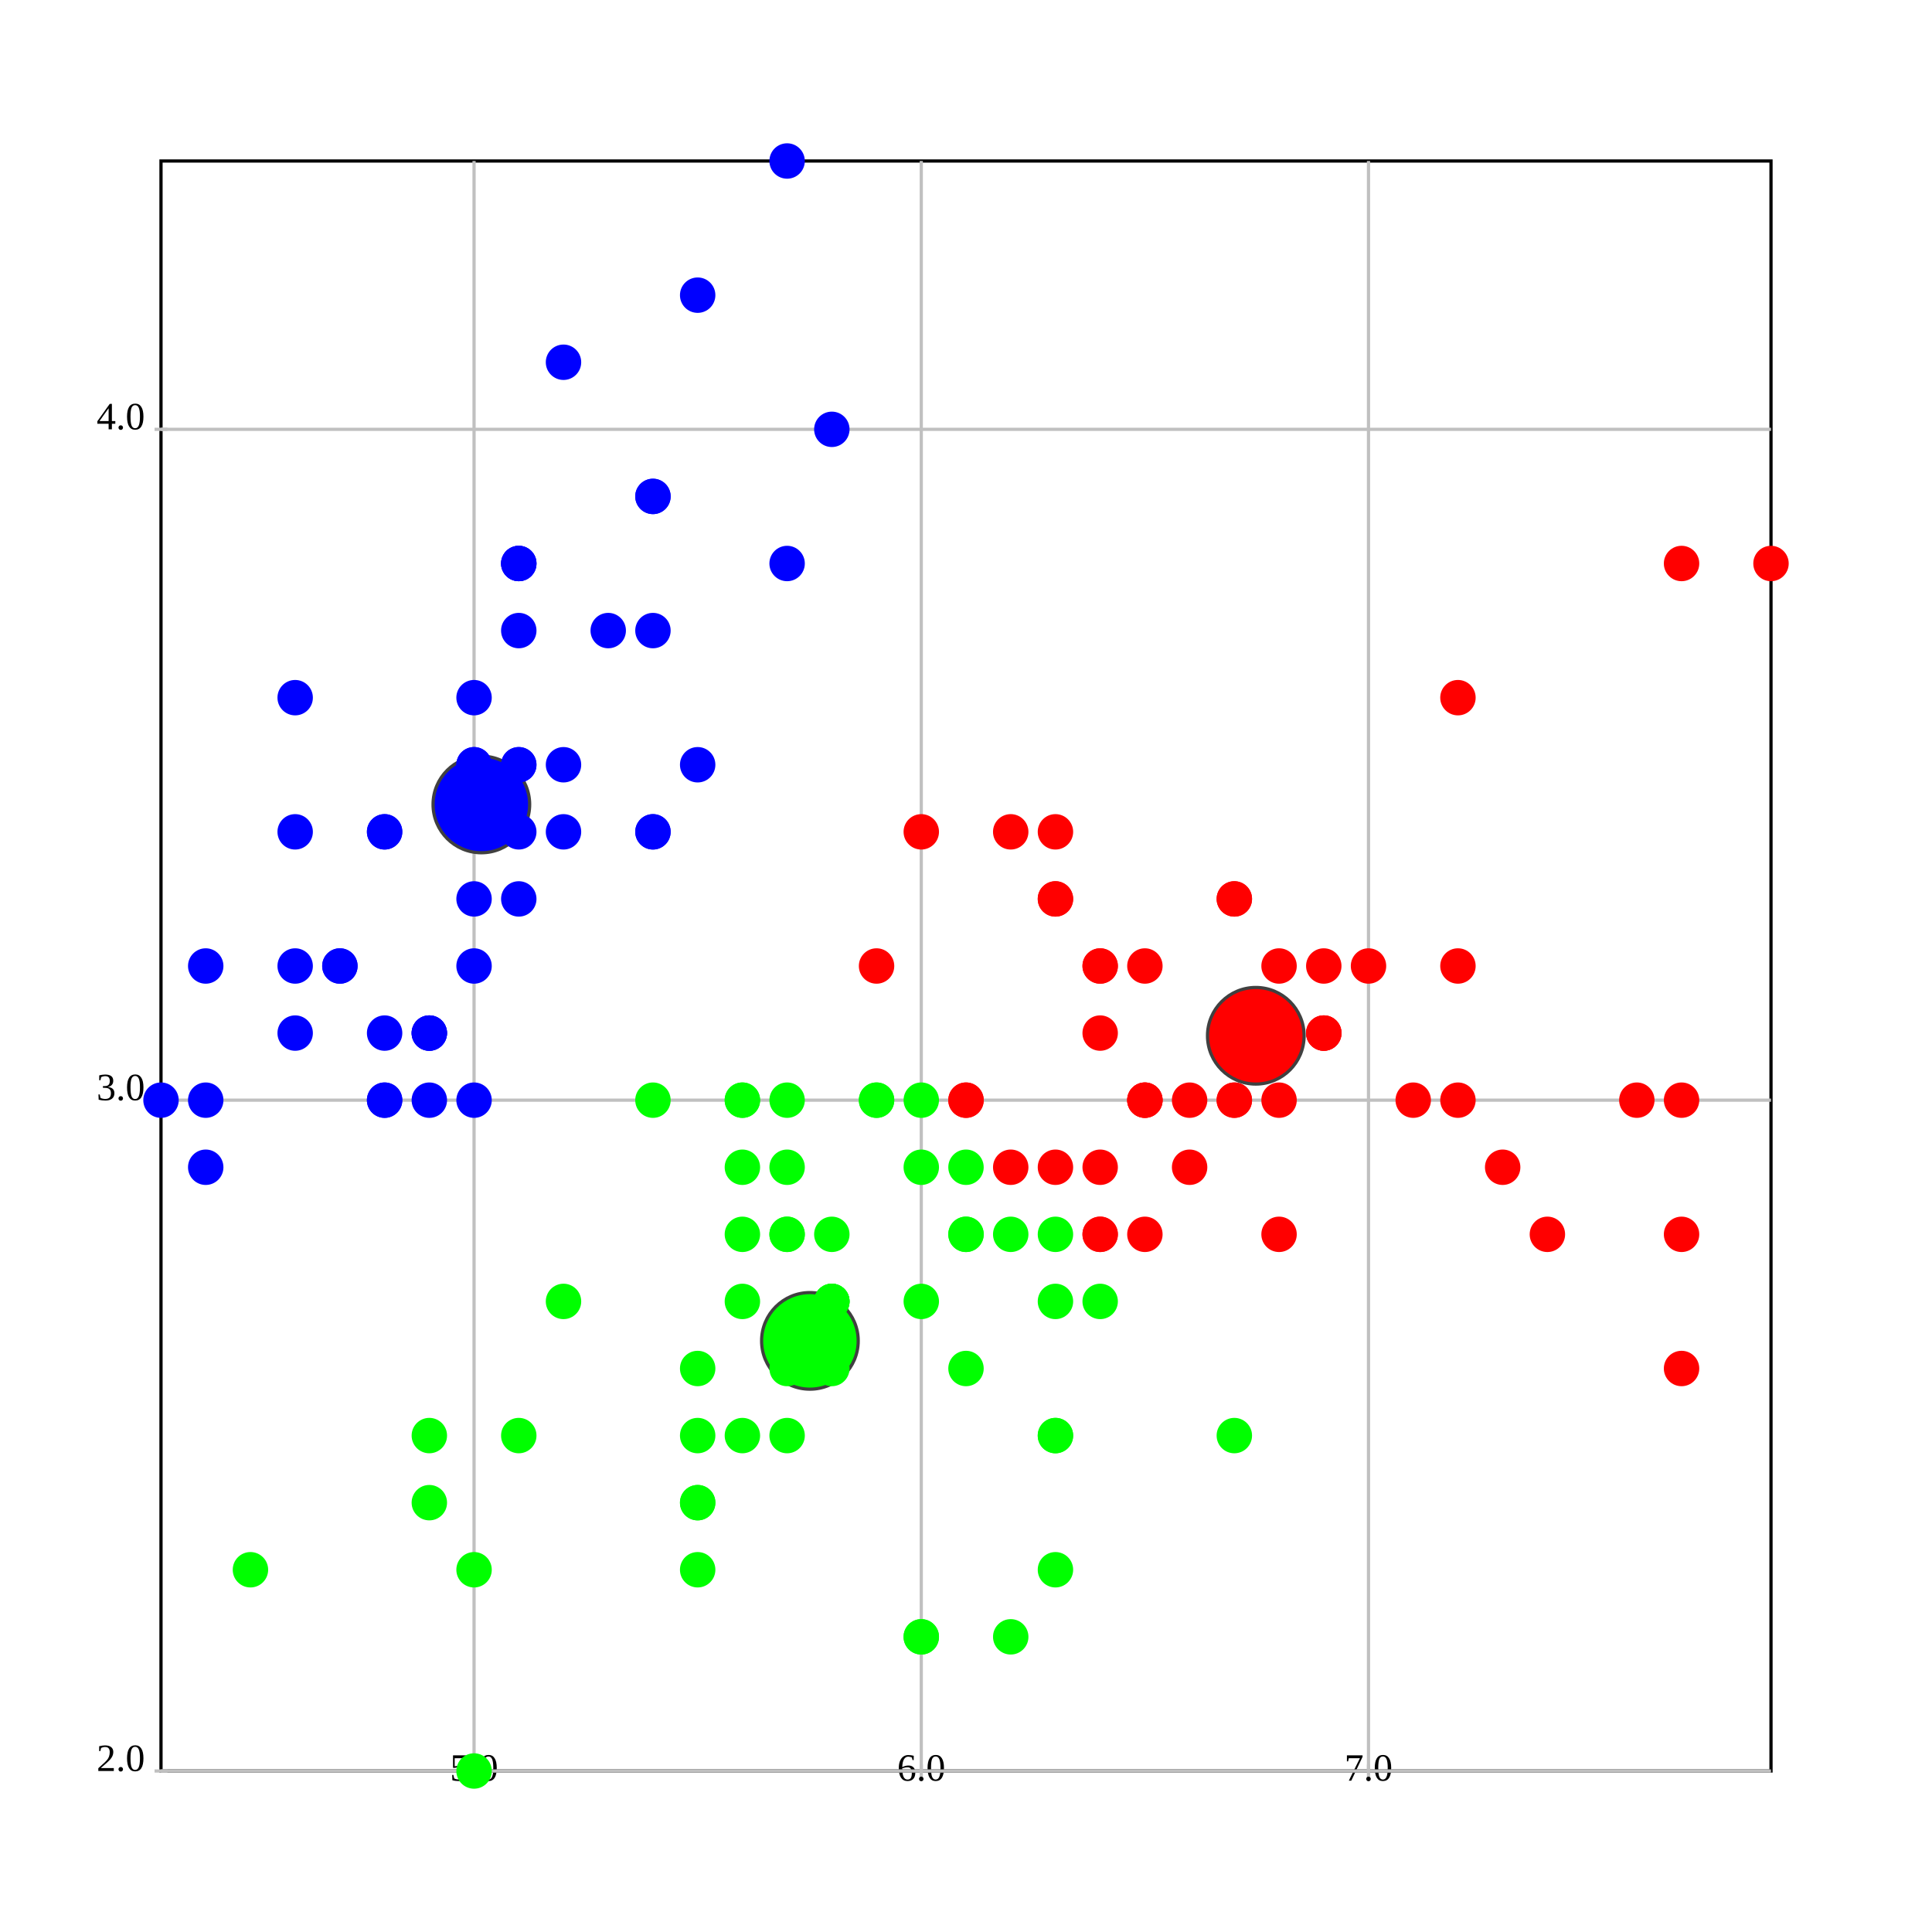
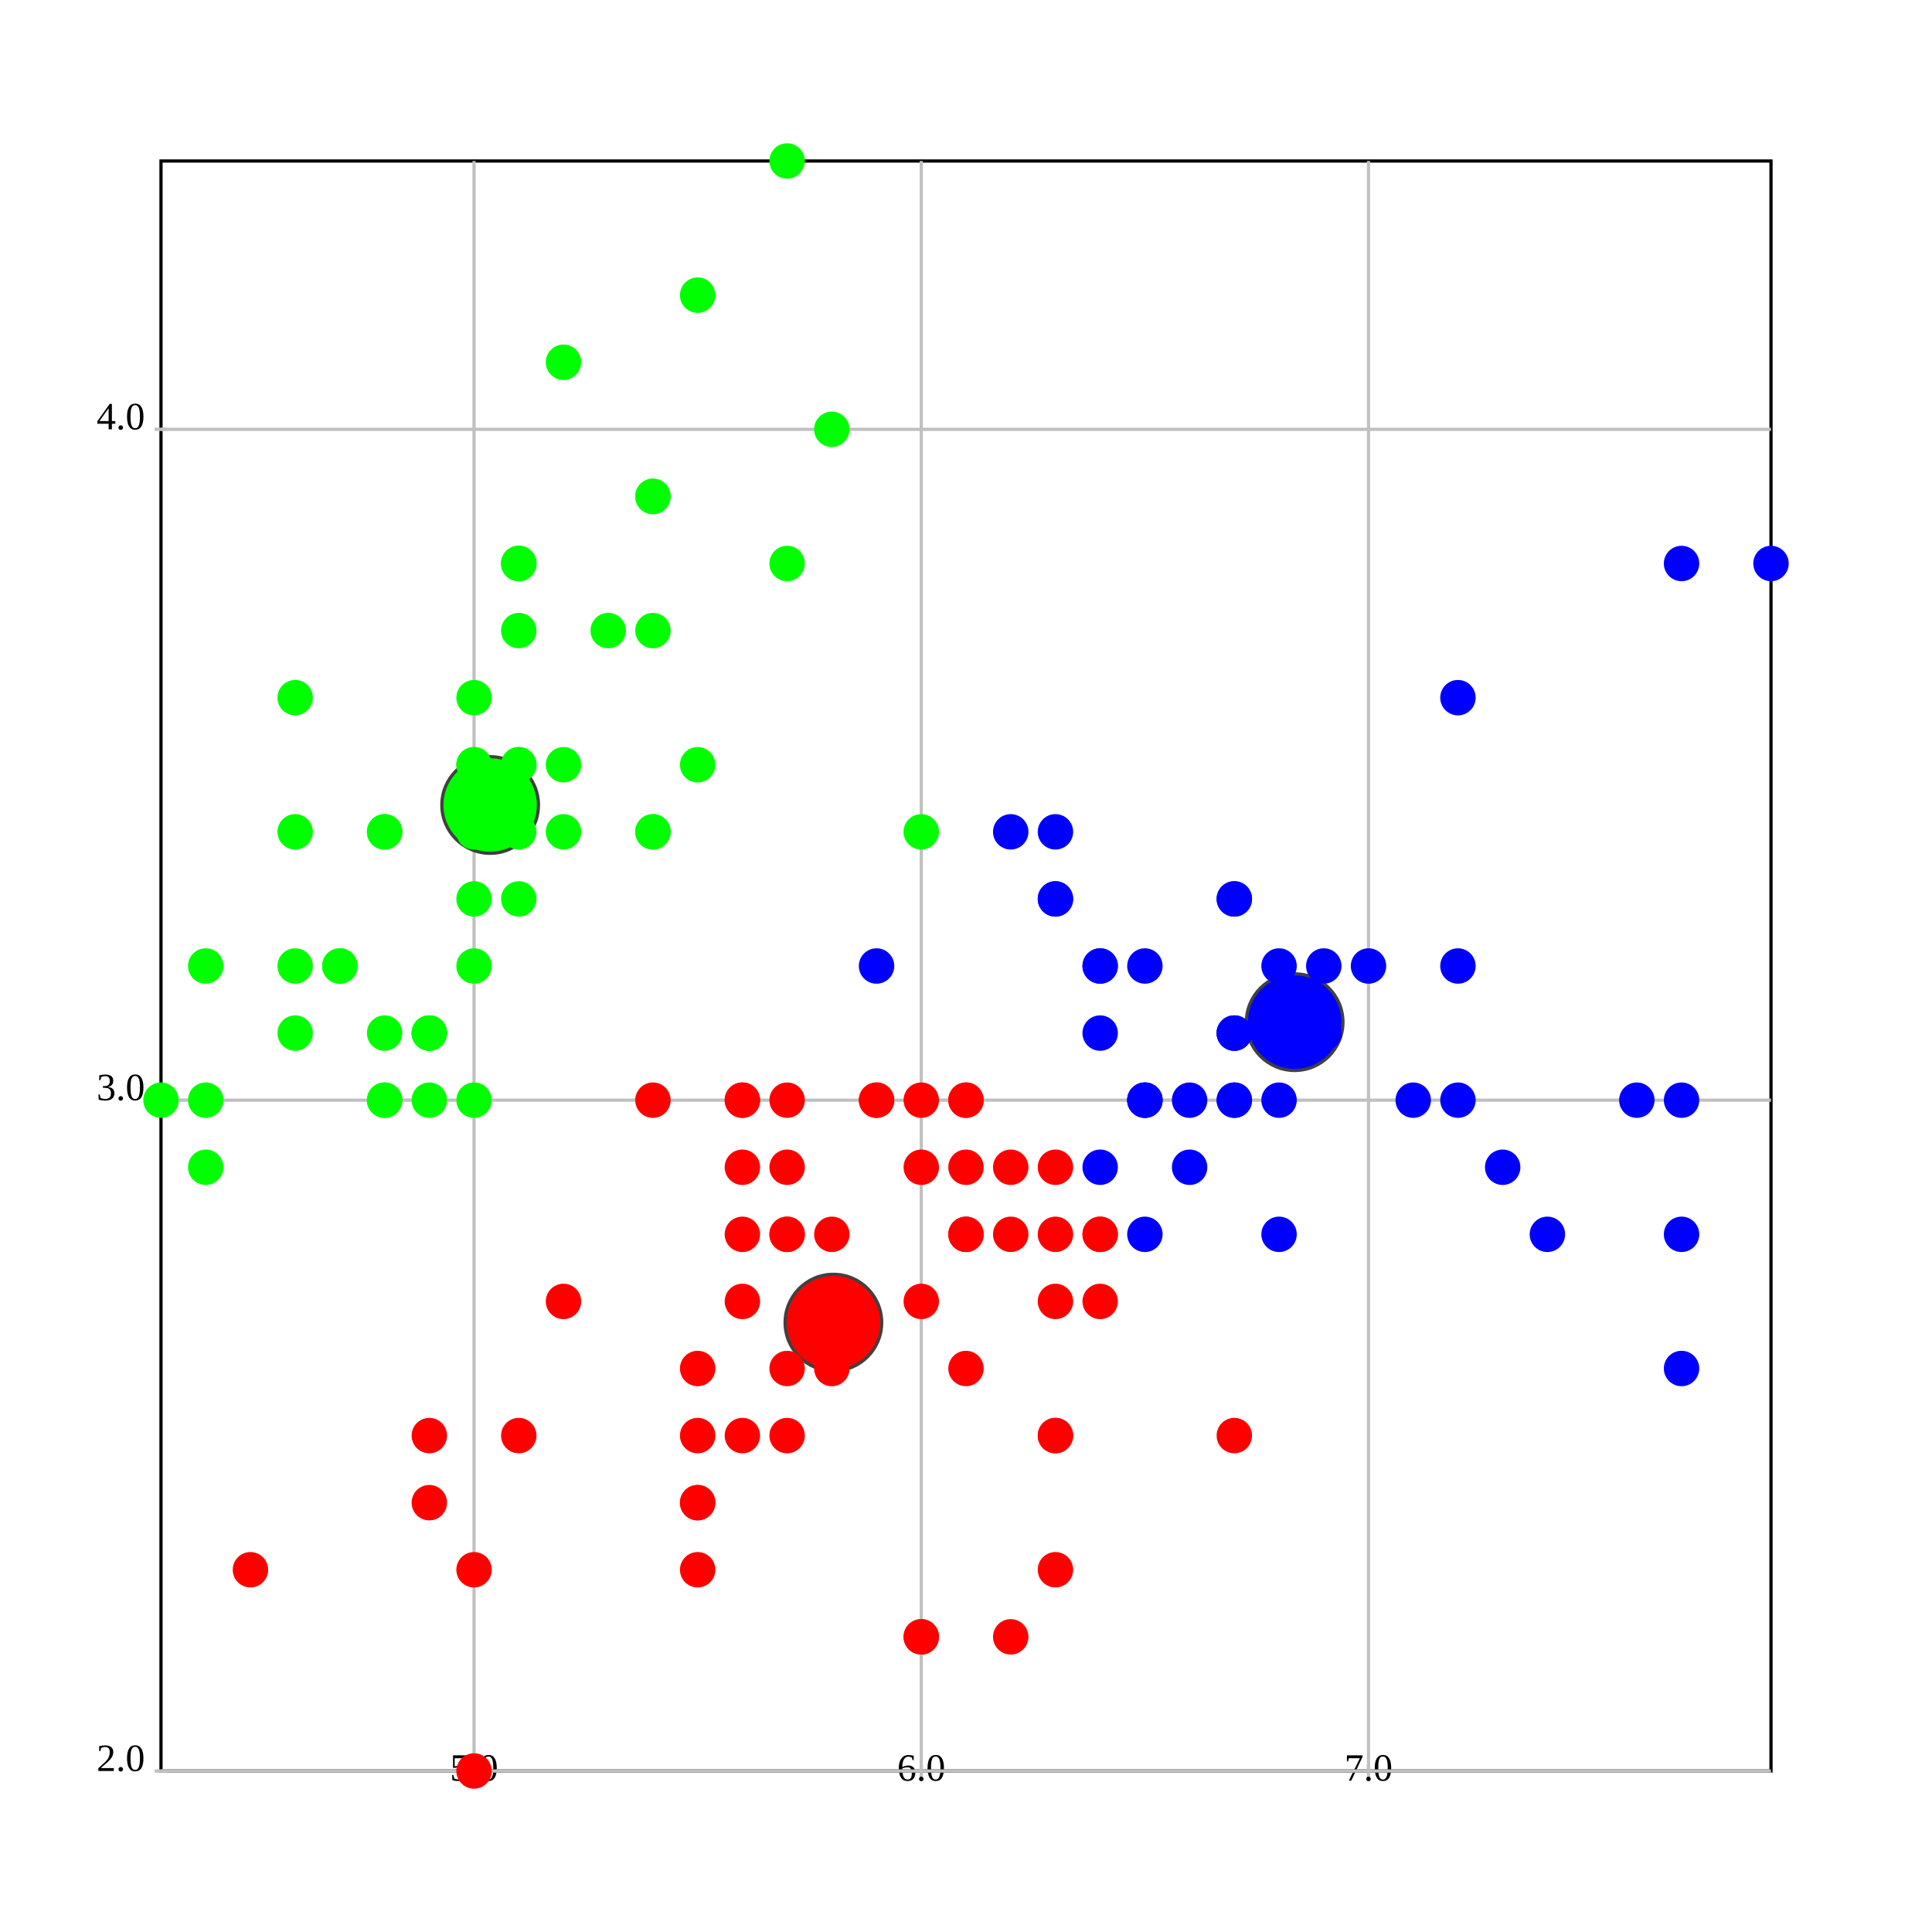
<svg xmlns="http://www.w3.org/2000/svg" version="1.1" width="600.0" height="600.0">
  <style>.caption {
  font-size: 14px;
  font-family: Georgia, serif;
}
</style>
  <rect fill="rgb(255,255,255)" stroke="rgb(0,0,0)" x="50.0" y="50.0" width="500.0" height="500.0" stroke-width="1" />
  <line x1="147.222" y1="550.0" x2="147.222" y2="50.0" stroke="rgb(192,192,192)" stroke-width="1" />
  <line x1="147.222" y1="548.0" x2="147.222" y2="552.0" stroke="rgb(192,192,192)" stroke-width="1" />
  <text text-anchor="middle" alignment-baseline="hanging" x="147.222" y="553.0" font-size="12.0">5.0</text>
  <line x1="286.111" y1="550.0" x2="286.111" y2="50.0" stroke="rgb(192,192,192)" stroke-width="1" />
  <line x1="286.111" y1="548.0" x2="286.111" y2="552.0" stroke="rgb(192,192,192)" stroke-width="1" />
  <text text-anchor="middle" alignment-baseline="hanging" x="286.111" y="553.0" font-size="12.0">6.0</text>
  <line x1="425" y1="550.0" x2="425" y2="50.0" stroke="rgb(192,192,192)" stroke-width="1" />
  <line x1="425" y1="548.0" x2="425" y2="552.0" stroke="rgb(192,192,192)" stroke-width="1" />
  <text text-anchor="middle" alignment-baseline="hanging" x="425" y="553.0" font-size="12.0">7.0</text>
  <line x1="50.0" y1="550.0" x2="550.0" y2="550.0" stroke="rgb(192,192,192)" stroke-width="1" />
  <text text-anchor="end" alignment-baseline="middle" x="45.0" y="550.0" font-size="12.0">2.0</text>
  <line x1="48.0" y1="550.0" x2="52.0" y2="550.0" stroke="rgb(192,192,192)" stroke-width="1" />
  <line x1="50.0" y1="341.667" x2="550.0" y2="341.667" stroke="rgb(192,192,192)" stroke-width="1" />
  <text text-anchor="end" alignment-baseline="middle" x="45.0" y="341.667" font-size="12.0">3.0</text>
  <line x1="48.0" y1="341.667" x2="52.0" y2="341.667" stroke="rgb(192,192,192)" stroke-width="1" />
  <line x1="50.0" y1="133.333" x2="550.0" y2="133.333" stroke="rgb(192,192,192)" stroke-width="1" />
  <text text-anchor="end" alignment-baseline="middle" x="45.0" y="133.333" font-size="12.0">4.0</text>
  <line x1="48.0" y1="133.333" x2="52.0" y2="133.333" stroke="rgb(192,192,192)" stroke-width="1" />
-   <ellipse cx="390.0" cy="321.667" rx="15" ry="15" fill="rgb(255,0,0)" stroke="rgb(64,64,64)" stroke-width="1" />
-   <ellipse cx="149.49" cy="249.83" rx="15" ry="15" fill="rgb(0,0,255)" stroke="rgb(64,64,64)" stroke-width="1" />
-   <ellipse cx="251.525" cy="416.422" rx="15" ry="15" fill="rgb(0,255,0)" stroke="rgb(64,64,64)" stroke-width="1" />
-   <ellipse cx="161.111" cy="237.5" rx="5" ry="5" fill="rgb(0,0,255)" stroke="rgb(0,0,255)" stroke-width="1" />
-   <ellipse cx="133.333" cy="341.667" rx="5" ry="5" fill="rgb(0,0,255)" stroke="rgb(0,0,255)" stroke-width="1" />
-   <ellipse cx="105.556" cy="300.0" rx="5" ry="5" fill="rgb(0,0,255)" stroke="rgb(0,0,255)" stroke-width="1" />
-   <ellipse cx="91.667" cy="320.833" rx="5" ry="5" fill="rgb(0,0,255)" stroke="rgb(0,0,255)" stroke-width="1" />
-   <ellipse cx="147.222" cy="216.667" rx="5" ry="5" fill="rgb(0,0,255)" stroke="rgb(0,0,255)" stroke-width="1" />
-   <ellipse cx="202.778" cy="154.167" rx="5" ry="5" fill="rgb(0,0,255)" stroke="rgb(0,0,255)" stroke-width="1" />
-   <ellipse cx="91.667" cy="258.333" rx="5" ry="5" fill="rgb(0,0,255)" stroke="rgb(0,0,255)" stroke-width="1" />
-   <ellipse cx="147.222" cy="258.333" rx="5" ry="5" fill="rgb(0,0,255)" stroke="rgb(0,0,255)" stroke-width="1" />
-   <ellipse cx="63.889" cy="362.5" rx="5" ry="5" fill="rgb(0,0,255)" stroke="rgb(0,0,255)" stroke-width="1" />
-   <ellipse cx="133.333" cy="320.833" rx="5" ry="5" fill="rgb(0,0,255)" stroke="rgb(0,0,255)" stroke-width="1" />
-   <ellipse cx="202.778" cy="195.833" rx="5" ry="5" fill="rgb(0,0,255)" stroke="rgb(0,0,255)" stroke-width="1" />
-   <ellipse cx="119.444" cy="258.333" rx="5" ry="5" fill="rgb(0,0,255)" stroke="rgb(0,0,255)" stroke-width="1" />
-   <ellipse cx="119.444" cy="341.667" rx="5" ry="5" fill="rgb(0,0,255)" stroke="rgb(0,0,255)" stroke-width="1" />
-   <ellipse cx="50.0" cy="341.667" rx="5" ry="5" fill="rgb(0,0,255)" stroke="rgb(0,0,255)" stroke-width="1" />
-   <ellipse cx="258.333" cy="133.333" rx="5" ry="5" fill="rgb(0,0,255)" stroke="rgb(0,0,255)" stroke-width="1" />
-   <ellipse cx="244.444" cy="50.0" rx="5" ry="5" fill="rgb(0,0,255)" stroke="rgb(0,0,255)" stroke-width="1" />
-   <ellipse cx="202.778" cy="154.167" rx="5" ry="5" fill="rgb(0,0,255)" stroke="rgb(0,0,255)" stroke-width="1" />
-   <ellipse cx="161.111" cy="237.5" rx="5" ry="5" fill="rgb(0,0,255)" stroke="rgb(0,0,255)" stroke-width="1" />
-   <ellipse cx="244.444" cy="175" rx="5" ry="5" fill="rgb(0,0,255)" stroke="rgb(0,0,255)" stroke-width="1" />
-   <ellipse cx="161.111" cy="175" rx="5" ry="5" fill="rgb(0,0,255)" stroke="rgb(0,0,255)" stroke-width="1" />
-   <ellipse cx="202.778" cy="258.333" rx="5" ry="5" fill="rgb(0,0,255)" stroke="rgb(0,0,255)" stroke-width="1" />
-   <ellipse cx="161.111" cy="195.833" rx="5" ry="5" fill="rgb(0,0,255)" stroke="rgb(0,0,255)" stroke-width="1" />
-   <ellipse cx="91.667" cy="216.667" rx="5" ry="5" fill="rgb(0,0,255)" stroke="rgb(0,0,255)" stroke-width="1" />
-   <ellipse cx="161.111" cy="279.167" rx="5" ry="5" fill="rgb(0,0,255)" stroke="rgb(0,0,255)" stroke-width="1" />
-   <ellipse cx="119.444" cy="258.333" rx="5" ry="5" fill="rgb(0,0,255)" stroke="rgb(0,0,255)" stroke-width="1" />
-   <ellipse cx="147.222" cy="341.667" rx="5" ry="5" fill="rgb(0,0,255)" stroke="rgb(0,0,255)" stroke-width="1" />
-   <ellipse cx="147.222" cy="258.333" rx="5" ry="5" fill="rgb(0,0,255)" stroke="rgb(0,0,255)" stroke-width="1" />
-   <ellipse cx="175" cy="237.5" rx="5" ry="5" fill="rgb(0,0,255)" stroke="rgb(0,0,255)" stroke-width="1" />
-   <ellipse cx="175" cy="258.333" rx="5" ry="5" fill="rgb(0,0,255)" stroke="rgb(0,0,255)" stroke-width="1" />
-   <ellipse cx="105.556" cy="300.0" rx="5" ry="5" fill="rgb(0,0,255)" stroke="rgb(0,0,255)" stroke-width="1" />
-   <ellipse cx="119.444" cy="320.833" rx="5" ry="5" fill="rgb(0,0,255)" stroke="rgb(0,0,255)" stroke-width="1" />
-   <ellipse cx="202.778" cy="258.333" rx="5" ry="5" fill="rgb(0,0,255)" stroke="rgb(0,0,255)" stroke-width="1" />
-   <ellipse cx="175" cy="112.5" rx="5" ry="5" fill="rgb(0,0,255)" stroke="rgb(0,0,255)" stroke-width="1" />
-   <ellipse cx="216.667" cy="91.667" rx="5" ry="5" fill="rgb(0,0,255)" stroke="rgb(0,0,255)" stroke-width="1" />
-   <ellipse cx="133.333" cy="320.833" rx="5" ry="5" fill="rgb(0,0,255)" stroke="rgb(0,0,255)" stroke-width="1" />
-   <ellipse cx="147.222" cy="300.0" rx="5" ry="5" fill="rgb(0,0,255)" stroke="rgb(0,0,255)" stroke-width="1" />
-   <ellipse cx="216.667" cy="237.5" rx="5" ry="5" fill="rgb(0,0,255)" stroke="rgb(0,0,255)" stroke-width="1" />
-   <ellipse cx="133.333" cy="320.833" rx="5" ry="5" fill="rgb(0,0,255)" stroke="rgb(0,0,255)" stroke-width="1" />
-   <ellipse cx="63.889" cy="341.667" rx="5" ry="5" fill="rgb(0,0,255)" stroke="rgb(0,0,255)" stroke-width="1" />
-   <ellipse cx="161.111" cy="258.333" rx="5" ry="5" fill="rgb(0,0,255)" stroke="rgb(0,0,255)" stroke-width="1" />
-   <ellipse cx="147.222" cy="237.5" rx="5" ry="5" fill="rgb(0,0,255)" stroke="rgb(0,0,255)" stroke-width="1" />
-   <ellipse cx="77.778" cy="487.5" rx="5" ry="5" fill="rgb(0,255,0)" stroke="rgb(0,255,0)" stroke-width="1" />
-   <ellipse cx="63.889" cy="300.0" rx="5" ry="5" fill="rgb(0,0,255)" stroke="rgb(0,0,255)" stroke-width="1" />
-   <ellipse cx="147.222" cy="237.5" rx="5" ry="5" fill="rgb(0,0,255)" stroke="rgb(0,0,255)" stroke-width="1" />
-   <ellipse cx="161.111" cy="175" rx="5" ry="5" fill="rgb(0,0,255)" stroke="rgb(0,0,255)" stroke-width="1" />
-   <ellipse cx="119.444" cy="341.667" rx="5" ry="5" fill="rgb(0,0,255)" stroke="rgb(0,0,255)" stroke-width="1" />
-   <ellipse cx="161.111" cy="175" rx="5" ry="5" fill="rgb(0,0,255)" stroke="rgb(0,0,255)" stroke-width="1" />
-   <ellipse cx="91.667" cy="300.0" rx="5" ry="5" fill="rgb(0,0,255)" stroke="rgb(0,0,255)" stroke-width="1" />
-   <ellipse cx="188.889" cy="195.833" rx="5" ry="5" fill="rgb(0,0,255)" stroke="rgb(0,0,255)" stroke-width="1" />
-   <ellipse cx="147.222" cy="279.167" rx="5" ry="5" fill="rgb(0,0,255)" stroke="rgb(0,0,255)" stroke-width="1" />
-   <ellipse cx="425" cy="300.0" rx="5" ry="5" fill="rgb(255,0,0)" stroke="rgb(255,0,0)" stroke-width="1" />
-   <ellipse cx="341.667" cy="300.0" rx="5" ry="5" fill="rgb(255,0,0)" stroke="rgb(255,0,0)" stroke-width="1" />
-   <ellipse cx="411.111" cy="320.833" rx="5" ry="5" fill="rgb(255,0,0)" stroke="rgb(255,0,0)" stroke-width="1" />
-   <ellipse cx="216.667" cy="487.5" rx="5" ry="5" fill="rgb(0,255,0)" stroke="rgb(0,255,0)" stroke-width="1" />
-   <ellipse cx="355.556" cy="383.333" rx="5" ry="5" fill="rgb(255,0,0)" stroke="rgb(255,0,0)" stroke-width="1" />
-   <ellipse cx="244.444" cy="383.333" rx="5" ry="5" fill="rgb(0,255,0)" stroke="rgb(0,255,0)" stroke-width="1" />
-   <ellipse cx="327.778" cy="279.167" rx="5" ry="5" fill="rgb(255,0,0)" stroke="rgb(255,0,0)" stroke-width="1" />
-   <ellipse cx="133.333" cy="466.667" rx="5" ry="5" fill="rgb(0,255,0)" stroke="rgb(0,255,0)" stroke-width="1" />
-   <ellipse cx="369.444" cy="362.5" rx="5" ry="5" fill="rgb(255,0,0)" stroke="rgb(255,0,0)" stroke-width="1" />
-   <ellipse cx="175" cy="404.167" rx="5" ry="5" fill="rgb(0,255,0)" stroke="rgb(0,255,0)" stroke-width="1" />
-   <ellipse cx="147.222" cy="550.0" rx="5" ry="5" fill="rgb(0,255,0)" stroke="rgb(0,255,0)" stroke-width="1" />
-   <ellipse cx="272.222" cy="341.667" rx="5" ry="5" fill="rgb(0,255,0)" stroke="rgb(0,255,0)" stroke-width="1" />
-   <ellipse cx="286.111" cy="508.333" rx="5" ry="5" fill="rgb(0,255,0)" stroke="rgb(0,255,0)" stroke-width="1" />
-   <ellipse cx="300" cy="362.5" rx="5" ry="5" fill="rgb(0,255,0)" stroke="rgb(0,255,0)" stroke-width="1" />
-   <ellipse cx="230.556" cy="362.5" rx="5" ry="5" fill="rgb(0,255,0)" stroke="rgb(0,255,0)" stroke-width="1" />
-   <ellipse cx="383.333" cy="320.833" rx="5" ry="5" fill="rgb(255,0,0)" stroke="rgb(255,0,0)" stroke-width="1" />
-   <ellipse cx="230.556" cy="341.667" rx="5" ry="5" fill="rgb(0,255,0)" stroke="rgb(0,255,0)" stroke-width="1" />
-   <ellipse cx="258.333" cy="404.167" rx="5" ry="5" fill="rgb(0,255,0)" stroke="rgb(0,255,0)" stroke-width="1" />
-   <ellipse cx="313.889" cy="508.333" rx="5" ry="5" fill="rgb(0,255,0)" stroke="rgb(0,255,0)" stroke-width="1" />
-   <ellipse cx="230.556" cy="445.833" rx="5" ry="5" fill="rgb(0,255,0)" stroke="rgb(0,255,0)" stroke-width="1" />
-   <ellipse cx="272.222" cy="300.0" rx="5" ry="5" fill="rgb(255,0,0)" stroke="rgb(255,0,0)" stroke-width="1" />
-   <ellipse cx="300" cy="383.333" rx="5" ry="5" fill="rgb(0,255,0)" stroke="rgb(0,255,0)" stroke-width="1" />
-   <ellipse cx="327.778" cy="445.833" rx="5" ry="5" fill="rgb(0,255,0)" stroke="rgb(0,255,0)" stroke-width="1" />
-   <ellipse cx="300" cy="383.333" rx="5" ry="5" fill="rgb(0,255,0)" stroke="rgb(0,255,0)" stroke-width="1" />
-   <ellipse cx="341.667" cy="362.5" rx="5" ry="5" fill="rgb(255,0,0)" stroke="rgb(255,0,0)" stroke-width="1" />
-   <ellipse cx="369.444" cy="341.667" rx="5" ry="5" fill="rgb(255,0,0)" stroke="rgb(255,0,0)" stroke-width="1" />
-   <ellipse cx="397.222" cy="383.333" rx="5" ry="5" fill="rgb(255,0,0)" stroke="rgb(255,0,0)" stroke-width="1" />
-   <ellipse cx="383.333" cy="341.667" rx="5" ry="5" fill="rgb(255,0,0)" stroke="rgb(255,0,0)" stroke-width="1" />
-   <ellipse cx="286.111" cy="362.5" rx="5" ry="5" fill="rgb(0,255,0)" stroke="rgb(0,255,0)" stroke-width="1" />
-   <ellipse cx="244.444" cy="425.0" rx="5" ry="5" fill="rgb(0,255,0)" stroke="rgb(0,255,0)" stroke-width="1" />
-   <ellipse cx="216.667" cy="466.667" rx="5" ry="5" fill="rgb(0,255,0)" stroke="rgb(0,255,0)" stroke-width="1" />
-   <ellipse cx="216.667" cy="466.667" rx="5" ry="5" fill="rgb(0,255,0)" stroke="rgb(0,255,0)" stroke-width="1" />
-   <ellipse cx="258.333" cy="404.167" rx="5" ry="5" fill="rgb(0,255,0)" stroke="rgb(0,255,0)" stroke-width="1" />
-   <ellipse cx="286.111" cy="404.167" rx="5" ry="5" fill="rgb(0,255,0)" stroke="rgb(0,255,0)" stroke-width="1" />
-   <ellipse cx="202.778" cy="341.667" rx="5" ry="5" fill="rgb(0,255,0)" stroke="rgb(0,255,0)" stroke-width="1" />
-   <ellipse cx="286.111" cy="258.333" rx="5" ry="5" fill="rgb(255,0,0)" stroke="rgb(255,0,0)" stroke-width="1" />
-   <ellipse cx="383.333" cy="320.833" rx="5" ry="5" fill="rgb(255,0,0)" stroke="rgb(255,0,0)" stroke-width="1" />
-   <ellipse cx="327.778" cy="487.5" rx="5" ry="5" fill="rgb(0,255,0)" stroke="rgb(0,255,0)" stroke-width="1" />
-   <ellipse cx="230.556" cy="341.667" rx="5" ry="5" fill="rgb(0,255,0)" stroke="rgb(0,255,0)" stroke-width="1" />
-   <ellipse cx="216.667" cy="445.833" rx="5" ry="5" fill="rgb(0,255,0)" stroke="rgb(0,255,0)" stroke-width="1" />
-   <ellipse cx="216.667" cy="425.0" rx="5" ry="5" fill="rgb(0,255,0)" stroke="rgb(0,255,0)" stroke-width="1" />
+   <ellipse cx="258.821" cy="410.746" rx="15" ry="15" fill="rgb(255,0,0)" stroke="rgb(64,64,64)" stroke-width="1" />
+   <ellipse cx="402.067" cy="317.442" rx="15" ry="15" fill="rgb(0,0,255)" stroke="rgb(64,64,64)" stroke-width="1" />
+   <ellipse cx="152.222" cy="250" rx="15" ry="15" fill="rgb(0,255,0)" stroke="rgb(64,64,64)" stroke-width="1" />
+   <ellipse cx="161.111" cy="237.5" rx="5" ry="5" fill="rgb(0,255,0)" stroke="rgb(0,255,0)" stroke-width="1" />
+   <ellipse cx="133.333" cy="341.667" rx="5" ry="5" fill="rgb(0,255,0)" stroke="rgb(0,255,0)" stroke-width="1" />
+   <ellipse cx="105.556" cy="300.0" rx="5" ry="5" fill="rgb(0,255,0)" stroke="rgb(0,255,0)" stroke-width="1" />
+   <ellipse cx="91.667" cy="320.833" rx="5" ry="5" fill="rgb(0,255,0)" stroke="rgb(0,255,0)" stroke-width="1" />
+   <ellipse cx="147.222" cy="216.667" rx="5" ry="5" fill="rgb(0,255,0)" stroke="rgb(0,255,0)" stroke-width="1" />
+   <ellipse cx="202.778" cy="154.167" rx="5" ry="5" fill="rgb(0,255,0)" stroke="rgb(0,255,0)" stroke-width="1" />
+   <ellipse cx="91.667" cy="258.333" rx="5" ry="5" fill="rgb(0,255,0)" stroke="rgb(0,255,0)" stroke-width="1" />
+   <ellipse cx="147.222" cy="258.333" rx="5" ry="5" fill="rgb(0,255,0)" stroke="rgb(0,255,0)" stroke-width="1" />
+   <ellipse cx="63.889" cy="362.5" rx="5" ry="5" fill="rgb(0,255,0)" stroke="rgb(0,255,0)" stroke-width="1" />
+   <ellipse cx="133.333" cy="320.833" rx="5" ry="5" fill="rgb(0,255,0)" stroke="rgb(0,255,0)" stroke-width="1" />
+   <ellipse cx="202.778" cy="195.833" rx="5" ry="5" fill="rgb(0,255,0)" stroke="rgb(0,255,0)" stroke-width="1" />
+   <ellipse cx="119.444" cy="258.333" rx="5" ry="5" fill="rgb(0,255,0)" stroke="rgb(0,255,0)" stroke-width="1" />
+   <ellipse cx="119.444" cy="341.667" rx="5" ry="5" fill="rgb(0,255,0)" stroke="rgb(0,255,0)" stroke-width="1" />
+   <ellipse cx="50.0" cy="341.667" rx="5" ry="5" fill="rgb(0,255,0)" stroke="rgb(0,255,0)" stroke-width="1" />
+   <ellipse cx="258.333" cy="133.333" rx="5" ry="5" fill="rgb(0,255,0)" stroke="rgb(0,255,0)" stroke-width="1" />
+   <ellipse cx="244.444" cy="50.0" rx="5" ry="5" fill="rgb(0,255,0)" stroke="rgb(0,255,0)" stroke-width="1" />
+   <ellipse cx="202.778" cy="154.167" rx="5" ry="5" fill="rgb(0,255,0)" stroke="rgb(0,255,0)" stroke-width="1" />
+   <ellipse cx="161.111" cy="237.5" rx="5" ry="5" fill="rgb(0,255,0)" stroke="rgb(0,255,0)" stroke-width="1" />
+   <ellipse cx="244.444" cy="175" rx="5" ry="5" fill="rgb(0,255,0)" stroke="rgb(0,255,0)" stroke-width="1" />
+   <ellipse cx="161.111" cy="175" rx="5" ry="5" fill="rgb(0,255,0)" stroke="rgb(0,255,0)" stroke-width="1" />
+   <ellipse cx="202.778" cy="258.333" rx="5" ry="5" fill="rgb(0,255,0)" stroke="rgb(0,255,0)" stroke-width="1" />
+   <ellipse cx="161.111" cy="195.833" rx="5" ry="5" fill="rgb(0,255,0)" stroke="rgb(0,255,0)" stroke-width="1" />
+   <ellipse cx="91.667" cy="216.667" rx="5" ry="5" fill="rgb(0,255,0)" stroke="rgb(0,255,0)" stroke-width="1" />
+   <ellipse cx="161.111" cy="279.167" rx="5" ry="5" fill="rgb(0,255,0)" stroke="rgb(0,255,0)" stroke-width="1" />
+   <ellipse cx="119.444" cy="258.333" rx="5" ry="5" fill="rgb(0,255,0)" stroke="rgb(0,255,0)" stroke-width="1" />
+   <ellipse cx="147.222" cy="341.667" rx="5" ry="5" fill="rgb(0,255,0)" stroke="rgb(0,255,0)" stroke-width="1" />
+   <ellipse cx="147.222" cy="258.333" rx="5" ry="5" fill="rgb(0,255,0)" stroke="rgb(0,255,0)" stroke-width="1" />
+   <ellipse cx="175" cy="237.5" rx="5" ry="5" fill="rgb(0,255,0)" stroke="rgb(0,255,0)" stroke-width="1" />
+   <ellipse cx="175" cy="258.333" rx="5" ry="5" fill="rgb(0,255,0)" stroke="rgb(0,255,0)" stroke-width="1" />
+   <ellipse cx="105.556" cy="300.0" rx="5" ry="5" fill="rgb(0,255,0)" stroke="rgb(0,255,0)" stroke-width="1" />
+   <ellipse cx="119.444" cy="320.833" rx="5" ry="5" fill="rgb(0,255,0)" stroke="rgb(0,255,0)" stroke-width="1" />
+   <ellipse cx="202.778" cy="258.333" rx="5" ry="5" fill="rgb(0,255,0)" stroke="rgb(0,255,0)" stroke-width="1" />
+   <ellipse cx="175" cy="112.5" rx="5" ry="5" fill="rgb(0,255,0)" stroke="rgb(0,255,0)" stroke-width="1" />
+   <ellipse cx="216.667" cy="91.667" rx="5" ry="5" fill="rgb(0,255,0)" stroke="rgb(0,255,0)" stroke-width="1" />
+   <ellipse cx="133.333" cy="320.833" rx="5" ry="5" fill="rgb(0,255,0)" stroke="rgb(0,255,0)" stroke-width="1" />
+   <ellipse cx="147.222" cy="300.0" rx="5" ry="5" fill="rgb(0,255,0)" stroke="rgb(0,255,0)" stroke-width="1" />
+   <ellipse cx="216.667" cy="237.5" rx="5" ry="5" fill="rgb(0,255,0)" stroke="rgb(0,255,0)" stroke-width="1" />
+   <ellipse cx="133.333" cy="320.833" rx="5" ry="5" fill="rgb(0,255,0)" stroke="rgb(0,255,0)" stroke-width="1" />
+   <ellipse cx="63.889" cy="341.667" rx="5" ry="5" fill="rgb(0,255,0)" stroke="rgb(0,255,0)" stroke-width="1" />
+   <ellipse cx="161.111" cy="258.333" rx="5" ry="5" fill="rgb(0,255,0)" stroke="rgb(0,255,0)" stroke-width="1" />
+   <ellipse cx="147.222" cy="237.5" rx="5" ry="5" fill="rgb(0,255,0)" stroke="rgb(0,255,0)" stroke-width="1" />
+   <ellipse cx="77.778" cy="487.5" rx="5" ry="5" fill="rgb(255,0,0)" stroke="rgb(255,0,0)" stroke-width="1" />
+   <ellipse cx="63.889" cy="300.0" rx="5" ry="5" fill="rgb(0,255,0)" stroke="rgb(0,255,0)" stroke-width="1" />
+   <ellipse cx="147.222" cy="237.5" rx="5" ry="5" fill="rgb(0,255,0)" stroke="rgb(0,255,0)" stroke-width="1" />
+   <ellipse cx="161.111" cy="175" rx="5" ry="5" fill="rgb(0,255,0)" stroke="rgb(0,255,0)" stroke-width="1" />
+   <ellipse cx="119.444" cy="341.667" rx="5" ry="5" fill="rgb(0,255,0)" stroke="rgb(0,255,0)" stroke-width="1" />
+   <ellipse cx="161.111" cy="175" rx="5" ry="5" fill="rgb(0,255,0)" stroke="rgb(0,255,0)" stroke-width="1" />
+   <ellipse cx="91.667" cy="300.0" rx="5" ry="5" fill="rgb(0,255,0)" stroke="rgb(0,255,0)" stroke-width="1" />
+   <ellipse cx="188.889" cy="195.833" rx="5" ry="5" fill="rgb(0,255,0)" stroke="rgb(0,255,0)" stroke-width="1" />
+   <ellipse cx="147.222" cy="279.167" rx="5" ry="5" fill="rgb(0,255,0)" stroke="rgb(0,255,0)" stroke-width="1" />
+   <ellipse cx="425" cy="300.0" rx="5" ry="5" fill="rgb(0,0,255)" stroke="rgb(0,0,255)" stroke-width="1" />
+   <ellipse cx="341.667" cy="300.0" rx="5" ry="5" fill="rgb(0,0,255)" stroke="rgb(0,0,255)" stroke-width="1" />
+   <ellipse cx="411.111" cy="320.833" rx="5" ry="5" fill="rgb(0,0,255)" stroke="rgb(0,0,255)" stroke-width="1" />
+   <ellipse cx="216.667" cy="487.5" rx="5" ry="5" fill="rgb(255,0,0)" stroke="rgb(255,0,0)" stroke-width="1" />
+   <ellipse cx="355.556" cy="383.333" rx="5" ry="5" fill="rgb(0,0,255)" stroke="rgb(0,0,255)" stroke-width="1" />
+   <ellipse cx="244.444" cy="383.333" rx="5" ry="5" fill="rgb(255,0,0)" stroke="rgb(255,0,0)" stroke-width="1" />
+   <ellipse cx="327.778" cy="279.167" rx="5" ry="5" fill="rgb(0,0,255)" stroke="rgb(0,0,255)" stroke-width="1" />
+   <ellipse cx="133.333" cy="466.667" rx="5" ry="5" fill="rgb(255,0,0)" stroke="rgb(255,0,0)" stroke-width="1" />
+   <ellipse cx="369.444" cy="362.5" rx="5" ry="5" fill="rgb(0,0,255)" stroke="rgb(0,0,255)" stroke-width="1" />
+   <ellipse cx="175" cy="404.167" rx="5" ry="5" fill="rgb(255,0,0)" stroke="rgb(255,0,0)" stroke-width="1" />
+   <ellipse cx="147.222" cy="550.0" rx="5" ry="5" fill="rgb(255,0,0)" stroke="rgb(255,0,0)" stroke-width="1" />
+   <ellipse cx="272.222" cy="341.667" rx="5" ry="5" fill="rgb(255,0,0)" stroke="rgb(255,0,0)" stroke-width="1" />
+   <ellipse cx="286.111" cy="508.333" rx="5" ry="5" fill="rgb(255,0,0)" stroke="rgb(255,0,0)" stroke-width="1" />
+   <ellipse cx="300" cy="362.5" rx="5" ry="5" fill="rgb(255,0,0)" stroke="rgb(255,0,0)" stroke-width="1" />
+   <ellipse cx="230.556" cy="362.5" rx="5" ry="5" fill="rgb(255,0,0)" stroke="rgb(255,0,0)" stroke-width="1" />
+   <ellipse cx="383.333" cy="320.833" rx="5" ry="5" fill="rgb(0,0,255)" stroke="rgb(0,0,255)" stroke-width="1" />
+   <ellipse cx="230.556" cy="341.667" rx="5" ry="5" fill="rgb(255,0,0)" stroke="rgb(255,0,0)" stroke-width="1" />
+   <ellipse cx="258.333" cy="404.167" rx="5" ry="5" fill="rgb(255,0,0)" stroke="rgb(255,0,0)" stroke-width="1" />
+   <ellipse cx="313.889" cy="508.333" rx="5" ry="5" fill="rgb(255,0,0)" stroke="rgb(255,0,0)" stroke-width="1" />
+   <ellipse cx="230.556" cy="445.833" rx="5" ry="5" fill="rgb(255,0,0)" stroke="rgb(255,0,0)" stroke-width="1" />
+   <ellipse cx="272.222" cy="300.0" rx="5" ry="5" fill="rgb(0,0,255)" stroke="rgb(0,0,255)" stroke-width="1" />
+   <ellipse cx="300" cy="383.333" rx="5" ry="5" fill="rgb(255,0,0)" stroke="rgb(255,0,0)" stroke-width="1" />
+   <ellipse cx="327.778" cy="445.833" rx="5" ry="5" fill="rgb(255,0,0)" stroke="rgb(255,0,0)" stroke-width="1" />
+   <ellipse cx="300" cy="383.333" rx="5" ry="5" fill="rgb(255,0,0)" stroke="rgb(255,0,0)" stroke-width="1" />
+   <ellipse cx="341.667" cy="362.5" rx="5" ry="5" fill="rgb(0,0,255)" stroke="rgb(0,0,255)" stroke-width="1" />
+   <ellipse cx="369.444" cy="341.667" rx="5" ry="5" fill="rgb(0,0,255)" stroke="rgb(0,0,255)" stroke-width="1" />
+   <ellipse cx="397.222" cy="383.333" rx="5" ry="5" fill="rgb(0,0,255)" stroke="rgb(0,0,255)" stroke-width="1" />
+   <ellipse cx="383.333" cy="341.667" rx="5" ry="5" fill="rgb(0,0,255)" stroke="rgb(0,0,255)" stroke-width="1" />
+   <ellipse cx="286.111" cy="362.5" rx="5" ry="5" fill="rgb(255,0,0)" stroke="rgb(255,0,0)" stroke-width="1" />
+   <ellipse cx="244.444" cy="425.0" rx="5" ry="5" fill="rgb(255,0,0)" stroke="rgb(255,0,0)" stroke-width="1" />
+   <ellipse cx="216.667" cy="466.667" rx="5" ry="5" fill="rgb(255,0,0)" stroke="rgb(255,0,0)" stroke-width="1" />
+   <ellipse cx="216.667" cy="466.667" rx="5" ry="5" fill="rgb(255,0,0)" stroke="rgb(255,0,0)" stroke-width="1" />
+   <ellipse cx="258.333" cy="404.167" rx="5" ry="5" fill="rgb(255,0,0)" stroke="rgb(255,0,0)" stroke-width="1" />
+   <ellipse cx="286.111" cy="404.167" rx="5" ry="5" fill="rgb(255,0,0)" stroke="rgb(255,0,0)" stroke-width="1" />
+   <ellipse cx="202.778" cy="341.667" rx="5" ry="5" fill="rgb(255,0,0)" stroke="rgb(255,0,0)" stroke-width="1" />
+   <ellipse cx="286.111" cy="258.333" rx="5" ry="5" fill="rgb(0,255,0)" stroke="rgb(0,255,0)" stroke-width="1" />
+   <ellipse cx="383.333" cy="320.833" rx="5" ry="5" fill="rgb(0,0,255)" stroke="rgb(0,0,255)" stroke-width="1" />
+   <ellipse cx="327.778" cy="487.5" rx="5" ry="5" fill="rgb(255,0,0)" stroke="rgb(255,0,0)" stroke-width="1" />
+   <ellipse cx="230.556" cy="341.667" rx="5" ry="5" fill="rgb(255,0,0)" stroke="rgb(255,0,0)" stroke-width="1" />
+   <ellipse cx="216.667" cy="445.833" rx="5" ry="5" fill="rgb(255,0,0)" stroke="rgb(255,0,0)" stroke-width="1" />
+   <ellipse cx="216.667" cy="425.0" rx="5" ry="5" fill="rgb(255,0,0)" stroke="rgb(255,0,0)" stroke-width="1" />
  <ellipse cx="300" cy="341.667" rx="5" ry="5" fill="rgb(255,0,0)" stroke="rgb(255,0,0)" stroke-width="1" />
-   <ellipse cx="258.333" cy="425.0" rx="5" ry="5" fill="rgb(0,255,0)" stroke="rgb(0,255,0)" stroke-width="1" />
-   <ellipse cx="147.222" cy="487.5" rx="5" ry="5" fill="rgb(0,255,0)" stroke="rgb(0,255,0)" stroke-width="1" />
-   <ellipse cx="230.556" cy="404.167" rx="5" ry="5" fill="rgb(0,255,0)" stroke="rgb(0,255,0)" stroke-width="1" />
-   <ellipse cx="244.444" cy="341.667" rx="5" ry="5" fill="rgb(0,255,0)" stroke="rgb(0,255,0)" stroke-width="1" />
-   <ellipse cx="244.444" cy="362.5" rx="5" ry="5" fill="rgb(0,255,0)" stroke="rgb(0,255,0)" stroke-width="1" />
+   <ellipse cx="258.333" cy="425.0" rx="5" ry="5" fill="rgb(255,0,0)" stroke="rgb(255,0,0)" stroke-width="1" />
+   <ellipse cx="147.222" cy="487.5" rx="5" ry="5" fill="rgb(255,0,0)" stroke="rgb(255,0,0)" stroke-width="1" />
+   <ellipse cx="230.556" cy="404.167" rx="5" ry="5" fill="rgb(255,0,0)" stroke="rgb(255,0,0)" stroke-width="1" />
+   <ellipse cx="244.444" cy="341.667" rx="5" ry="5" fill="rgb(255,0,0)" stroke="rgb(255,0,0)" stroke-width="1" />
+   <ellipse cx="244.444" cy="362.5" rx="5" ry="5" fill="rgb(255,0,0)" stroke="rgb(255,0,0)" stroke-width="1" />
  <ellipse cx="313.889" cy="362.5" rx="5" ry="5" fill="rgb(255,0,0)" stroke="rgb(255,0,0)" stroke-width="1" />
-   <ellipse cx="161.111" cy="445.833" rx="5" ry="5" fill="rgb(0,255,0)" stroke="rgb(0,255,0)" stroke-width="1" />
-   <ellipse cx="244.444" cy="383.333" rx="5" ry="5" fill="rgb(0,255,0)" stroke="rgb(0,255,0)" stroke-width="1" />
-   <ellipse cx="327.778" cy="279.167" rx="5" ry="5" fill="rgb(255,0,0)" stroke="rgb(255,0,0)" stroke-width="1" />
-   <ellipse cx="258.333" cy="404.167" rx="5" ry="5" fill="rgb(0,255,0)" stroke="rgb(0,255,0)" stroke-width="1" />
-   <ellipse cx="438.889" cy="341.667" rx="5" ry="5" fill="rgb(255,0,0)" stroke="rgb(255,0,0)" stroke-width="1" />
+   <ellipse cx="161.111" cy="445.833" rx="5" ry="5" fill="rgb(255,0,0)" stroke="rgb(255,0,0)" stroke-width="1" />
+   <ellipse cx="244.444" cy="383.333" rx="5" ry="5" fill="rgb(255,0,0)" stroke="rgb(255,0,0)" stroke-width="1" />
+   <ellipse cx="327.778" cy="279.167" rx="5" ry="5" fill="rgb(0,0,255)" stroke="rgb(0,0,255)" stroke-width="1" />
+   <ellipse cx="258.333" cy="404.167" rx="5" ry="5" fill="rgb(255,0,0)" stroke="rgb(255,0,0)" stroke-width="1" />
+   <ellipse cx="438.889" cy="341.667" rx="5" ry="5" fill="rgb(0,0,255)" stroke="rgb(0,0,255)" stroke-width="1" />
  <ellipse cx="327.778" cy="362.5" rx="5" ry="5" fill="rgb(255,0,0)" stroke="rgb(255,0,0)" stroke-width="1" />
-   <ellipse cx="355.556" cy="341.667" rx="5" ry="5" fill="rgb(255,0,0)" stroke="rgb(255,0,0)" stroke-width="1" />
-   <ellipse cx="508.333" cy="341.667" rx="5" ry="5" fill="rgb(255,0,0)" stroke="rgb(255,0,0)" stroke-width="1" />
-   <ellipse cx="133.333" cy="445.833" rx="5" ry="5" fill="rgb(0,255,0)" stroke="rgb(0,255,0)" stroke-width="1" />
-   <ellipse cx="466.667" cy="362.5" rx="5" ry="5" fill="rgb(255,0,0)" stroke="rgb(255,0,0)" stroke-width="1" />
-   <ellipse cx="383.333" cy="445.833" rx="5" ry="5" fill="rgb(0,255,0)" stroke="rgb(0,255,0)" stroke-width="1" />
-   <ellipse cx="452.778" cy="216.667" rx="5" ry="5" fill="rgb(255,0,0)" stroke="rgb(255,0,0)" stroke-width="1" />
-   <ellipse cx="355.556" cy="300.0" rx="5" ry="5" fill="rgb(255,0,0)" stroke="rgb(255,0,0)" stroke-width="1" />
-   <ellipse cx="341.667" cy="404.167" rx="5" ry="5" fill="rgb(0,255,0)" stroke="rgb(0,255,0)" stroke-width="1" />
-   <ellipse cx="397.222" cy="341.667" rx="5" ry="5" fill="rgb(255,0,0)" stroke="rgb(255,0,0)" stroke-width="1" />
-   <ellipse cx="244.444" cy="445.833" rx="5" ry="5" fill="rgb(0,255,0)" stroke="rgb(0,255,0)" stroke-width="1" />
-   <ellipse cx="258.333" cy="383.333" rx="5" ry="5" fill="rgb(0,255,0)" stroke="rgb(0,255,0)" stroke-width="1" />
-   <ellipse cx="341.667" cy="300.0" rx="5" ry="5" fill="rgb(255,0,0)" stroke="rgb(255,0,0)" stroke-width="1" />
-   <ellipse cx="355.556" cy="341.667" rx="5" ry="5" fill="rgb(255,0,0)" stroke="rgb(255,0,0)" stroke-width="1" />
-   <ellipse cx="522.222" cy="175" rx="5" ry="5" fill="rgb(255,0,0)" stroke="rgb(255,0,0)" stroke-width="1" />
-   <ellipse cx="522.222" cy="425.0" rx="5" ry="5" fill="rgb(255,0,0)" stroke="rgb(255,0,0)" stroke-width="1" />
-   <ellipse cx="286.111" cy="508.333" rx="5" ry="5" fill="rgb(0,255,0)" stroke="rgb(0,255,0)" stroke-width="1" />
-   <ellipse cx="411.111" cy="300.0" rx="5" ry="5" fill="rgb(255,0,0)" stroke="rgb(255,0,0)" stroke-width="1" />
-   <ellipse cx="230.556" cy="383.333" rx="5" ry="5" fill="rgb(0,255,0)" stroke="rgb(0,255,0)" stroke-width="1" />
-   <ellipse cx="522.222" cy="383.333" rx="5" ry="5" fill="rgb(255,0,0)" stroke="rgb(255,0,0)" stroke-width="1" />
-   <ellipse cx="327.778" cy="404.167" rx="5" ry="5" fill="rgb(0,255,0)" stroke="rgb(0,255,0)" stroke-width="1" />
-   <ellipse cx="383.333" cy="279.167" rx="5" ry="5" fill="rgb(255,0,0)" stroke="rgb(255,0,0)" stroke-width="1" />
-   <ellipse cx="452.778" cy="300.0" rx="5" ry="5" fill="rgb(255,0,0)" stroke="rgb(255,0,0)" stroke-width="1" />
-   <ellipse cx="313.889" cy="383.333" rx="5" ry="5" fill="rgb(0,255,0)" stroke="rgb(0,255,0)" stroke-width="1" />
+   <ellipse cx="355.556" cy="341.667" rx="5" ry="5" fill="rgb(0,0,255)" stroke="rgb(0,0,255)" stroke-width="1" />
+   <ellipse cx="508.333" cy="341.667" rx="5" ry="5" fill="rgb(0,0,255)" stroke="rgb(0,0,255)" stroke-width="1" />
+   <ellipse cx="133.333" cy="445.833" rx="5" ry="5" fill="rgb(255,0,0)" stroke="rgb(255,0,0)" stroke-width="1" />
+   <ellipse cx="466.667" cy="362.5" rx="5" ry="5" fill="rgb(0,0,255)" stroke="rgb(0,0,255)" stroke-width="1" />
+   <ellipse cx="383.333" cy="445.833" rx="5" ry="5" fill="rgb(255,0,0)" stroke="rgb(255,0,0)" stroke-width="1" />
+   <ellipse cx="452.778" cy="216.667" rx="5" ry="5" fill="rgb(0,0,255)" stroke="rgb(0,0,255)" stroke-width="1" />
+   <ellipse cx="355.556" cy="300.0" rx="5" ry="5" fill="rgb(0,0,255)" stroke="rgb(0,0,255)" stroke-width="1" />
+   <ellipse cx="341.667" cy="404.167" rx="5" ry="5" fill="rgb(255,0,0)" stroke="rgb(255,0,0)" stroke-width="1" />
+   <ellipse cx="397.222" cy="341.667" rx="5" ry="5" fill="rgb(0,0,255)" stroke="rgb(0,0,255)" stroke-width="1" />
+   <ellipse cx="244.444" cy="445.833" rx="5" ry="5" fill="rgb(255,0,0)" stroke="rgb(255,0,0)" stroke-width="1" />
+   <ellipse cx="258.333" cy="383.333" rx="5" ry="5" fill="rgb(255,0,0)" stroke="rgb(255,0,0)" stroke-width="1" />
+   <ellipse cx="341.667" cy="300.0" rx="5" ry="5" fill="rgb(0,0,255)" stroke="rgb(0,0,255)" stroke-width="1" />
+   <ellipse cx="355.556" cy="341.667" rx="5" ry="5" fill="rgb(0,0,255)" stroke="rgb(0,0,255)" stroke-width="1" />
+   <ellipse cx="522.222" cy="175" rx="5" ry="5" fill="rgb(0,0,255)" stroke="rgb(0,0,255)" stroke-width="1" />
+   <ellipse cx="522.222" cy="425.0" rx="5" ry="5" fill="rgb(0,0,255)" stroke="rgb(0,0,255)" stroke-width="1" />
+   <ellipse cx="286.111" cy="508.333" rx="5" ry="5" fill="rgb(255,0,0)" stroke="rgb(255,0,0)" stroke-width="1" />
+   <ellipse cx="411.111" cy="300.0" rx="5" ry="5" fill="rgb(0,0,255)" stroke="rgb(0,0,255)" stroke-width="1" />
+   <ellipse cx="230.556" cy="383.333" rx="5" ry="5" fill="rgb(255,0,0)" stroke="rgb(255,0,0)" stroke-width="1" />
+   <ellipse cx="522.222" cy="383.333" rx="5" ry="5" fill="rgb(0,0,255)" stroke="rgb(0,0,255)" stroke-width="1" />
+   <ellipse cx="327.778" cy="404.167" rx="5" ry="5" fill="rgb(255,0,0)" stroke="rgb(255,0,0)" stroke-width="1" />
+   <ellipse cx="383.333" cy="279.167" rx="5" ry="5" fill="rgb(0,0,255)" stroke="rgb(0,0,255)" stroke-width="1" />
+   <ellipse cx="452.778" cy="300.0" rx="5" ry="5" fill="rgb(0,0,255)" stroke="rgb(0,0,255)" stroke-width="1" />
+   <ellipse cx="313.889" cy="383.333" rx="5" ry="5" fill="rgb(255,0,0)" stroke="rgb(255,0,0)" stroke-width="1" />
  <ellipse cx="300" cy="341.667" rx="5" ry="5" fill="rgb(255,0,0)" stroke="rgb(255,0,0)" stroke-width="1" />
  <ellipse cx="341.667" cy="383.333" rx="5" ry="5" fill="rgb(255,0,0)" stroke="rgb(255,0,0)" stroke-width="1" />
-   <ellipse cx="452.778" cy="341.667" rx="5" ry="5" fill="rgb(255,0,0)" stroke="rgb(255,0,0)" stroke-width="1" />
-   <ellipse cx="480.556" cy="383.333" rx="5" ry="5" fill="rgb(255,0,0)" stroke="rgb(255,0,0)" stroke-width="1" />
-   <ellipse cx="550.0" cy="175" rx="5" ry="5" fill="rgb(255,0,0)" stroke="rgb(255,0,0)" stroke-width="1" />
+   <ellipse cx="452.778" cy="341.667" rx="5" ry="5" fill="rgb(0,0,255)" stroke="rgb(0,0,255)" stroke-width="1" />
+   <ellipse cx="480.556" cy="383.333" rx="5" ry="5" fill="rgb(0,0,255)" stroke="rgb(0,0,255)" stroke-width="1" />
+   <ellipse cx="550.0" cy="175" rx="5" ry="5" fill="rgb(0,0,255)" stroke="rgb(0,0,255)" stroke-width="1" />
  <ellipse cx="341.667" cy="383.333" rx="5" ry="5" fill="rgb(255,0,0)" stroke="rgb(255,0,0)" stroke-width="1" />
-   <ellipse cx="327.778" cy="383.333" rx="5" ry="5" fill="rgb(0,255,0)" stroke="rgb(0,255,0)" stroke-width="1" />
-   <ellipse cx="300" cy="425.0" rx="5" ry="5" fill="rgb(0,255,0)" stroke="rgb(0,255,0)" stroke-width="1" />
-   <ellipse cx="522.222" cy="341.667" rx="5" ry="5" fill="rgb(255,0,0)" stroke="rgb(255,0,0)" stroke-width="1" />
-   <ellipse cx="327.778" cy="258.333" rx="5" ry="5" fill="rgb(255,0,0)" stroke="rgb(255,0,0)" stroke-width="1" />
-   <ellipse cx="341.667" cy="320.833" rx="5" ry="5" fill="rgb(255,0,0)" stroke="rgb(255,0,0)" stroke-width="1" />
-   <ellipse cx="286.111" cy="341.667" rx="5" ry="5" fill="rgb(0,255,0)" stroke="rgb(0,255,0)" stroke-width="1" />
-   <ellipse cx="411.111" cy="320.833" rx="5" ry="5" fill="rgb(255,0,0)" stroke="rgb(255,0,0)" stroke-width="1" />
-   <ellipse cx="383.333" cy="320.833" rx="5" ry="5" fill="rgb(255,0,0)" stroke="rgb(255,0,0)" stroke-width="1" />
-   <ellipse cx="411.111" cy="320.833" rx="5" ry="5" fill="rgb(255,0,0)" stroke="rgb(255,0,0)" stroke-width="1" />
-   <ellipse cx="258.333" cy="404.167" rx="5" ry="5" fill="rgb(0,255,0)" stroke="rgb(0,255,0)" stroke-width="1" />
-   <ellipse cx="397.222" cy="300.0" rx="5" ry="5" fill="rgb(255,0,0)" stroke="rgb(255,0,0)" stroke-width="1" />
-   <ellipse cx="383.333" cy="279.167" rx="5" ry="5" fill="rgb(255,0,0)" stroke="rgb(255,0,0)" stroke-width="1" />
-   <ellipse cx="383.333" cy="341.667" rx="5" ry="5" fill="rgb(255,0,0)" stroke="rgb(255,0,0)" stroke-width="1" />
-   <ellipse cx="327.778" cy="445.833" rx="5" ry="5" fill="rgb(0,255,0)" stroke="rgb(0,255,0)" stroke-width="1" />
-   <ellipse cx="355.556" cy="341.667" rx="5" ry="5" fill="rgb(255,0,0)" stroke="rgb(255,0,0)" stroke-width="1" />
-   <ellipse cx="313.889" cy="258.333" rx="5" ry="5" fill="rgb(255,0,0)" stroke="rgb(255,0,0)" stroke-width="1" />
-   <ellipse cx="272.222" cy="341.667" rx="5" ry="5" fill="rgb(0,255,0)" stroke="rgb(0,255,0)" stroke-width="1" />
+   <ellipse cx="327.778" cy="383.333" rx="5" ry="5" fill="rgb(255,0,0)" stroke="rgb(255,0,0)" stroke-width="1" />
+   <ellipse cx="300" cy="425.0" rx="5" ry="5" fill="rgb(255,0,0)" stroke="rgb(255,0,0)" stroke-width="1" />
+   <ellipse cx="522.222" cy="341.667" rx="5" ry="5" fill="rgb(0,0,255)" stroke="rgb(0,0,255)" stroke-width="1" />
+   <ellipse cx="327.778" cy="258.333" rx="5" ry="5" fill="rgb(0,0,255)" stroke="rgb(0,0,255)" stroke-width="1" />
+   <ellipse cx="341.667" cy="320.833" rx="5" ry="5" fill="rgb(0,0,255)" stroke="rgb(0,0,255)" stroke-width="1" />
+   <ellipse cx="286.111" cy="341.667" rx="5" ry="5" fill="rgb(255,0,0)" stroke="rgb(255,0,0)" stroke-width="1" />
+   <ellipse cx="411.111" cy="320.833" rx="5" ry="5" fill="rgb(0,0,255)" stroke="rgb(0,0,255)" stroke-width="1" />
+   <ellipse cx="383.333" cy="320.833" rx="5" ry="5" fill="rgb(0,0,255)" stroke="rgb(0,0,255)" stroke-width="1" />
+   <ellipse cx="411.111" cy="320.833" rx="5" ry="5" fill="rgb(0,0,255)" stroke="rgb(0,0,255)" stroke-width="1" />
+   <ellipse cx="258.333" cy="404.167" rx="5" ry="5" fill="rgb(255,0,0)" stroke="rgb(255,0,0)" stroke-width="1" />
+   <ellipse cx="397.222" cy="300.0" rx="5" ry="5" fill="rgb(0,0,255)" stroke="rgb(0,0,255)" stroke-width="1" />
+   <ellipse cx="383.333" cy="279.167" rx="5" ry="5" fill="rgb(0,0,255)" stroke="rgb(0,0,255)" stroke-width="1" />
+   <ellipse cx="383.333" cy="341.667" rx="5" ry="5" fill="rgb(0,0,255)" stroke="rgb(0,0,255)" stroke-width="1" />
+   <ellipse cx="327.778" cy="445.833" rx="5" ry="5" fill="rgb(255,0,0)" stroke="rgb(255,0,0)" stroke-width="1" />
+   <ellipse cx="355.556" cy="341.667" rx="5" ry="5" fill="rgb(0,0,255)" stroke="rgb(0,0,255)" stroke-width="1" />
+   <ellipse cx="313.889" cy="258.333" rx="5" ry="5" fill="rgb(0,0,255)" stroke="rgb(0,0,255)" stroke-width="1" />
+   <ellipse cx="272.222" cy="341.667" rx="5" ry="5" fill="rgb(255,0,0)" stroke="rgb(255,0,0)" stroke-width="1" />
      Sorry, your browser does not support inline SVG.
    </svg>
